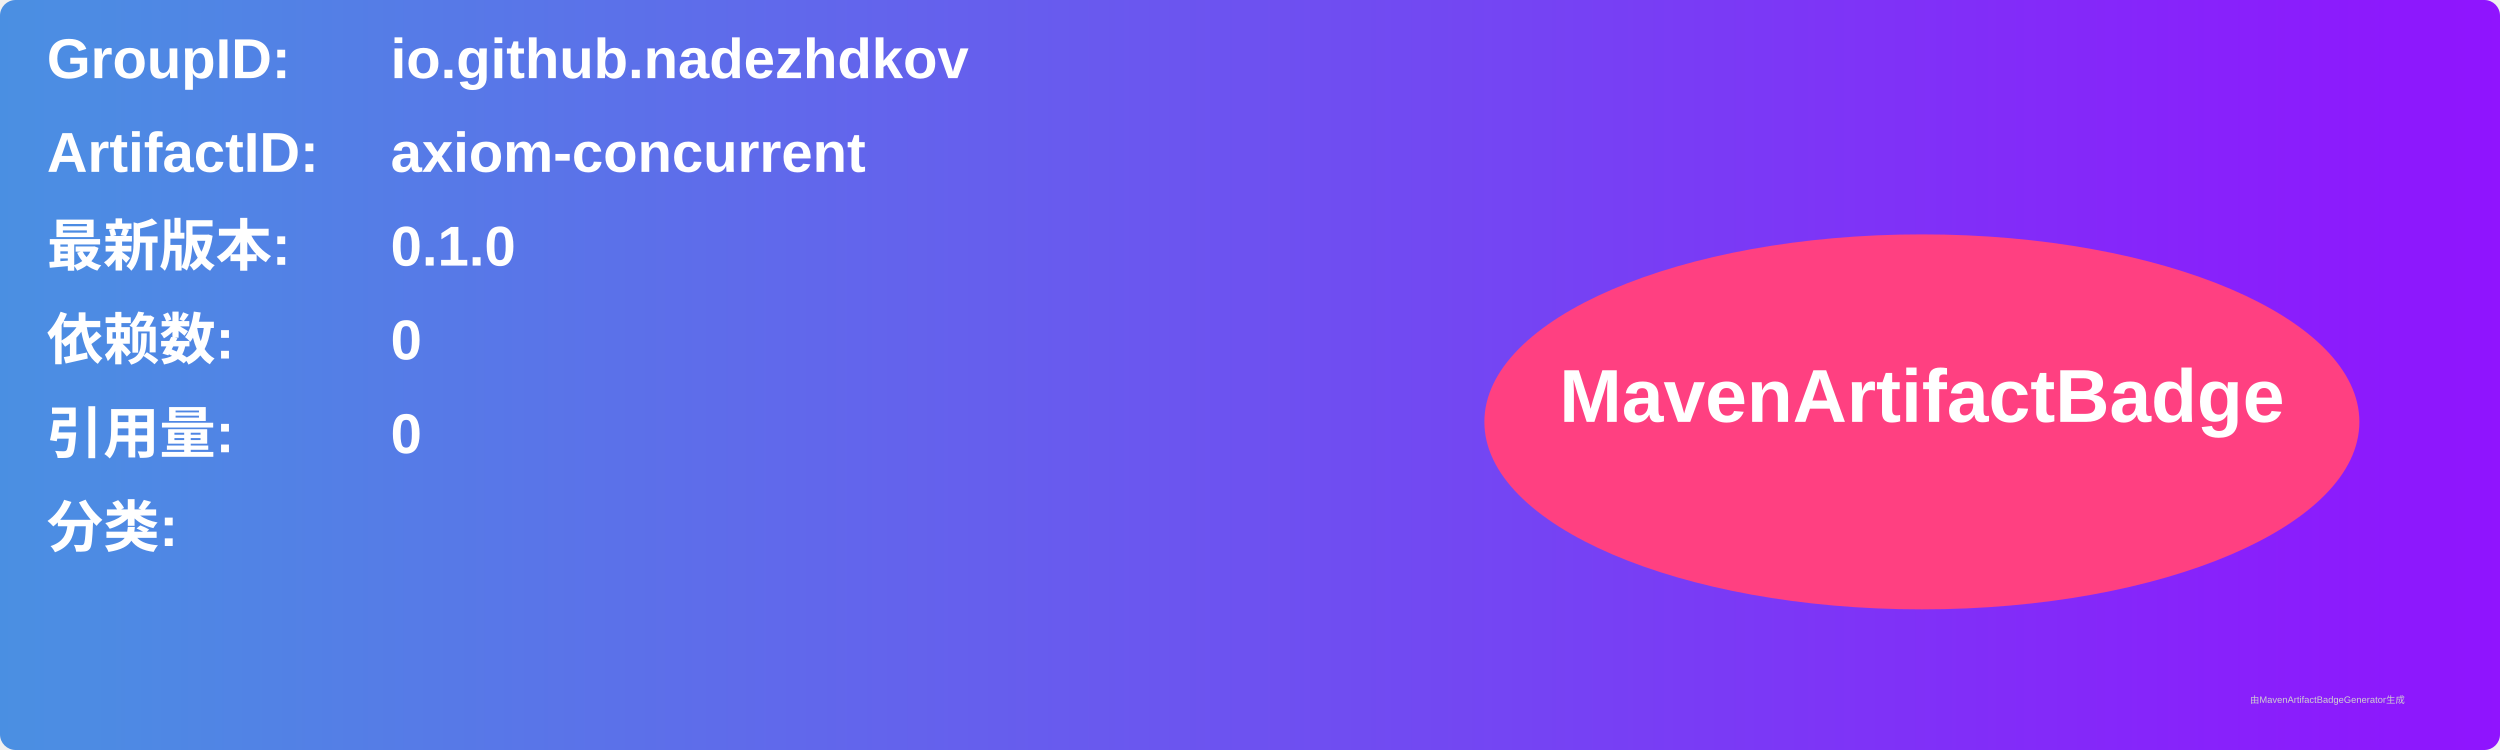
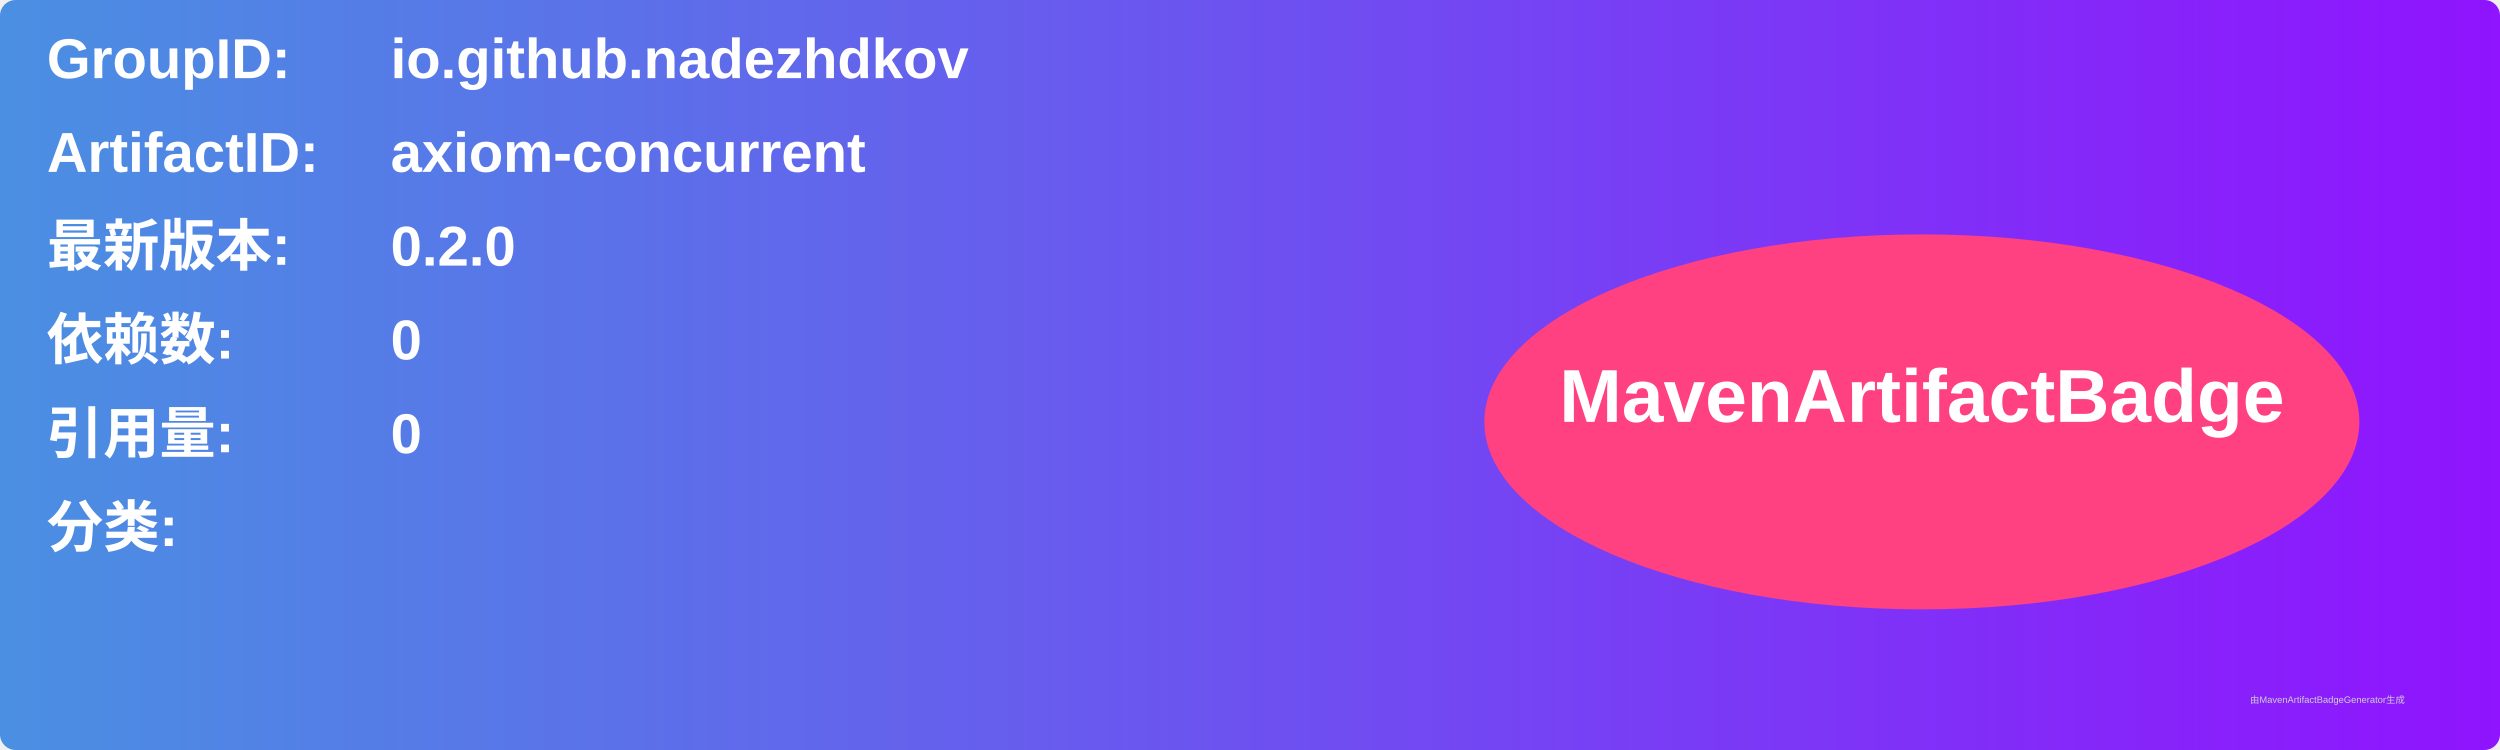
<svg xmlns="http://www.w3.org/2000/svg" width="800" height="240" viewBox="0 0 800 240">
  <linearGradient id="grad" x1="0%" y1="0%" x2="100%" y2="0%">
    <stop offset="0%" stop-color="#4a90e2" />
    <stop offset="100%" stop-color="#9013fe" />
  </linearGradient>
  <rect width="100%" height="100%" rx="5" ry="5" fill="url(#grad)" />
  <g transform="translate(15, 15)">
    <text x="0" y="10" font-family="Arial" font-size="18" fill="white" font-weight="bold" width="260">GroupID:</text>
    <text x="110" y="10" font-family="Arial" font-size="18" fill="white" font-weight="bold" width="460">io.github.nadezhdkov</text>
    <text x="0" y="40" font-family="Arial" font-size="18" fill="white" font-weight="bold" width="260">ArtifactID:</text>
    <text x="110" y="40" font-family="Arial" font-size="18" fill="white" font-weight="bold" width="460">axiom-concurrent</text>
    <text x="0" y="70" font-family="Arial" font-size="18" fill="white" font-weight="bold">最新版本:</text>
    <text x="110" y="70" font-family="Arial" font-size="18" fill="white" font-weight="bold">
-       <tspan font-weight="bold">0.1.0</tspan>
+       <tspan font-weight="bold">0.2.0</tspan>
    </text>
    <text x="0" y="100" font-family="Arial" font-size="18" fill="white" font-weight="bold">依赖数: </text>
    <text x="110" y="100" font-family="Arial" font-size="18" fill="white">
      <tspan font-weight="bold">0</tspan>
    </text>
    <text x="0" y="130" font-family="Arial" font-size="18" fill="white" font-weight="bold">引用量: </text>
    <text x="110" y="130" font-family="Arial" font-size="18" fill="white">
      <tspan font-weight="bold">0</tspan>
    </text>
    <text x="0" y="160" font-family="Arial" font-size="18" fill="white" font-weight="bold">分类:</text>
    <text x="10" y="190" font-family="Arial" font-size="10" fill="white">
      <tspan font-weight="bold" />
    </text>
    <ellipse cx="600" cy="120" rx="140" ry="60" fill="#ff4081" />
    <text x="600" y="120" text-anchor="middle" font-family="Arial" font-size="24" fill="white" font-weight="bold">MavenArtifactBadge</text>
  </g>
  <text x="720" y="225" font-family="Arial" font-size="3" fill="#d0d0d0">由MavenArtifactBadgeGenerator生成</text>
</svg>
